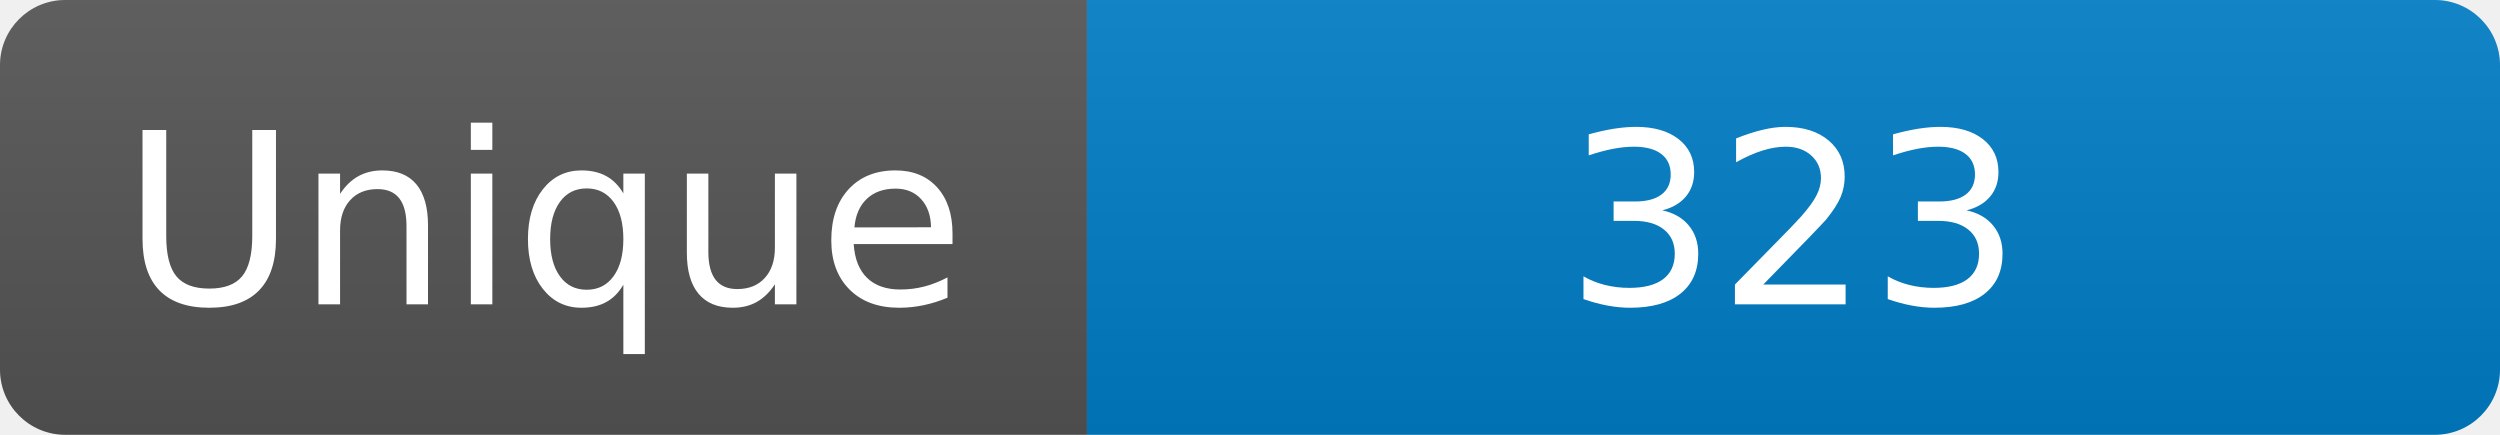
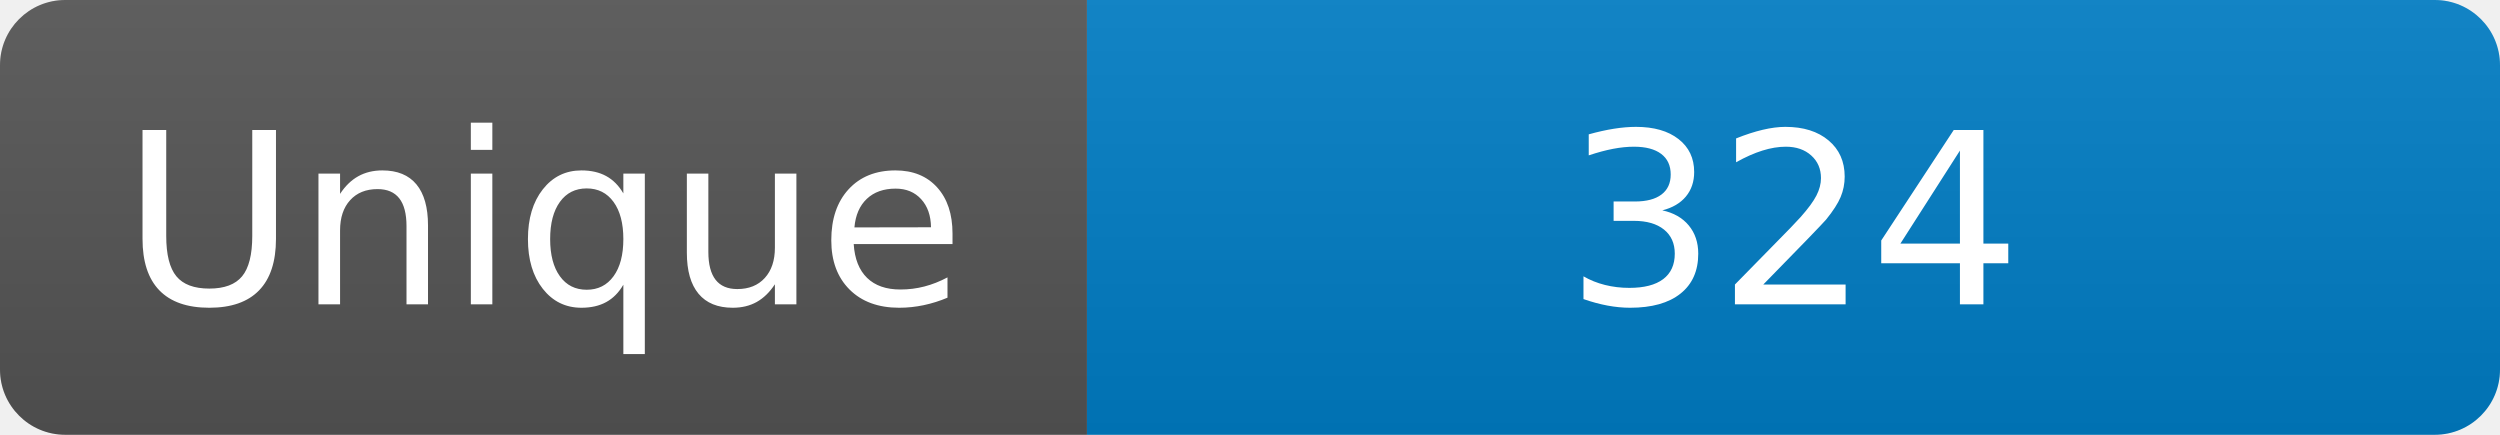
<svg xmlns="http://www.w3.org/2000/svg" width="115" height="20" role="img" aria-label="Maintained?: yes">
  <linearGradient id="s" x2="0" y2="100%">
    <stop offset="0" stop-color="#bbb" stop-opacity=".1" />
    <stop offset="1" stop-opacity=".1" />
  </linearGradient>
  <clipPath id="r">
    <rect width="115" height="20" rx="3" fill="#fff" />
  </clipPath>
  <g clip-path="url(#r)">
    <rect width="50" height="20" fill="#555" />
    <rect x="50" width="160" height="20" fill="#007ec6" />
    <rect width="115" height="20" fill="url(#s)" />
  </g>
  <g fill="#fff" text-anchor="middle" font-family="Verdana,Geneva,DejaVu Sans,sans-serif" font-size="110">
    <text x="250" y="140" transform="scale(.1)" fill="#fff">Unique</text>
-     <text x="825" y="140" transform="scale(.1)" fill="#fff">323</text>
+     <text x="825" y="140" transform="scale(.1)" fill="#fff">324</text>
  </g>
</svg>
